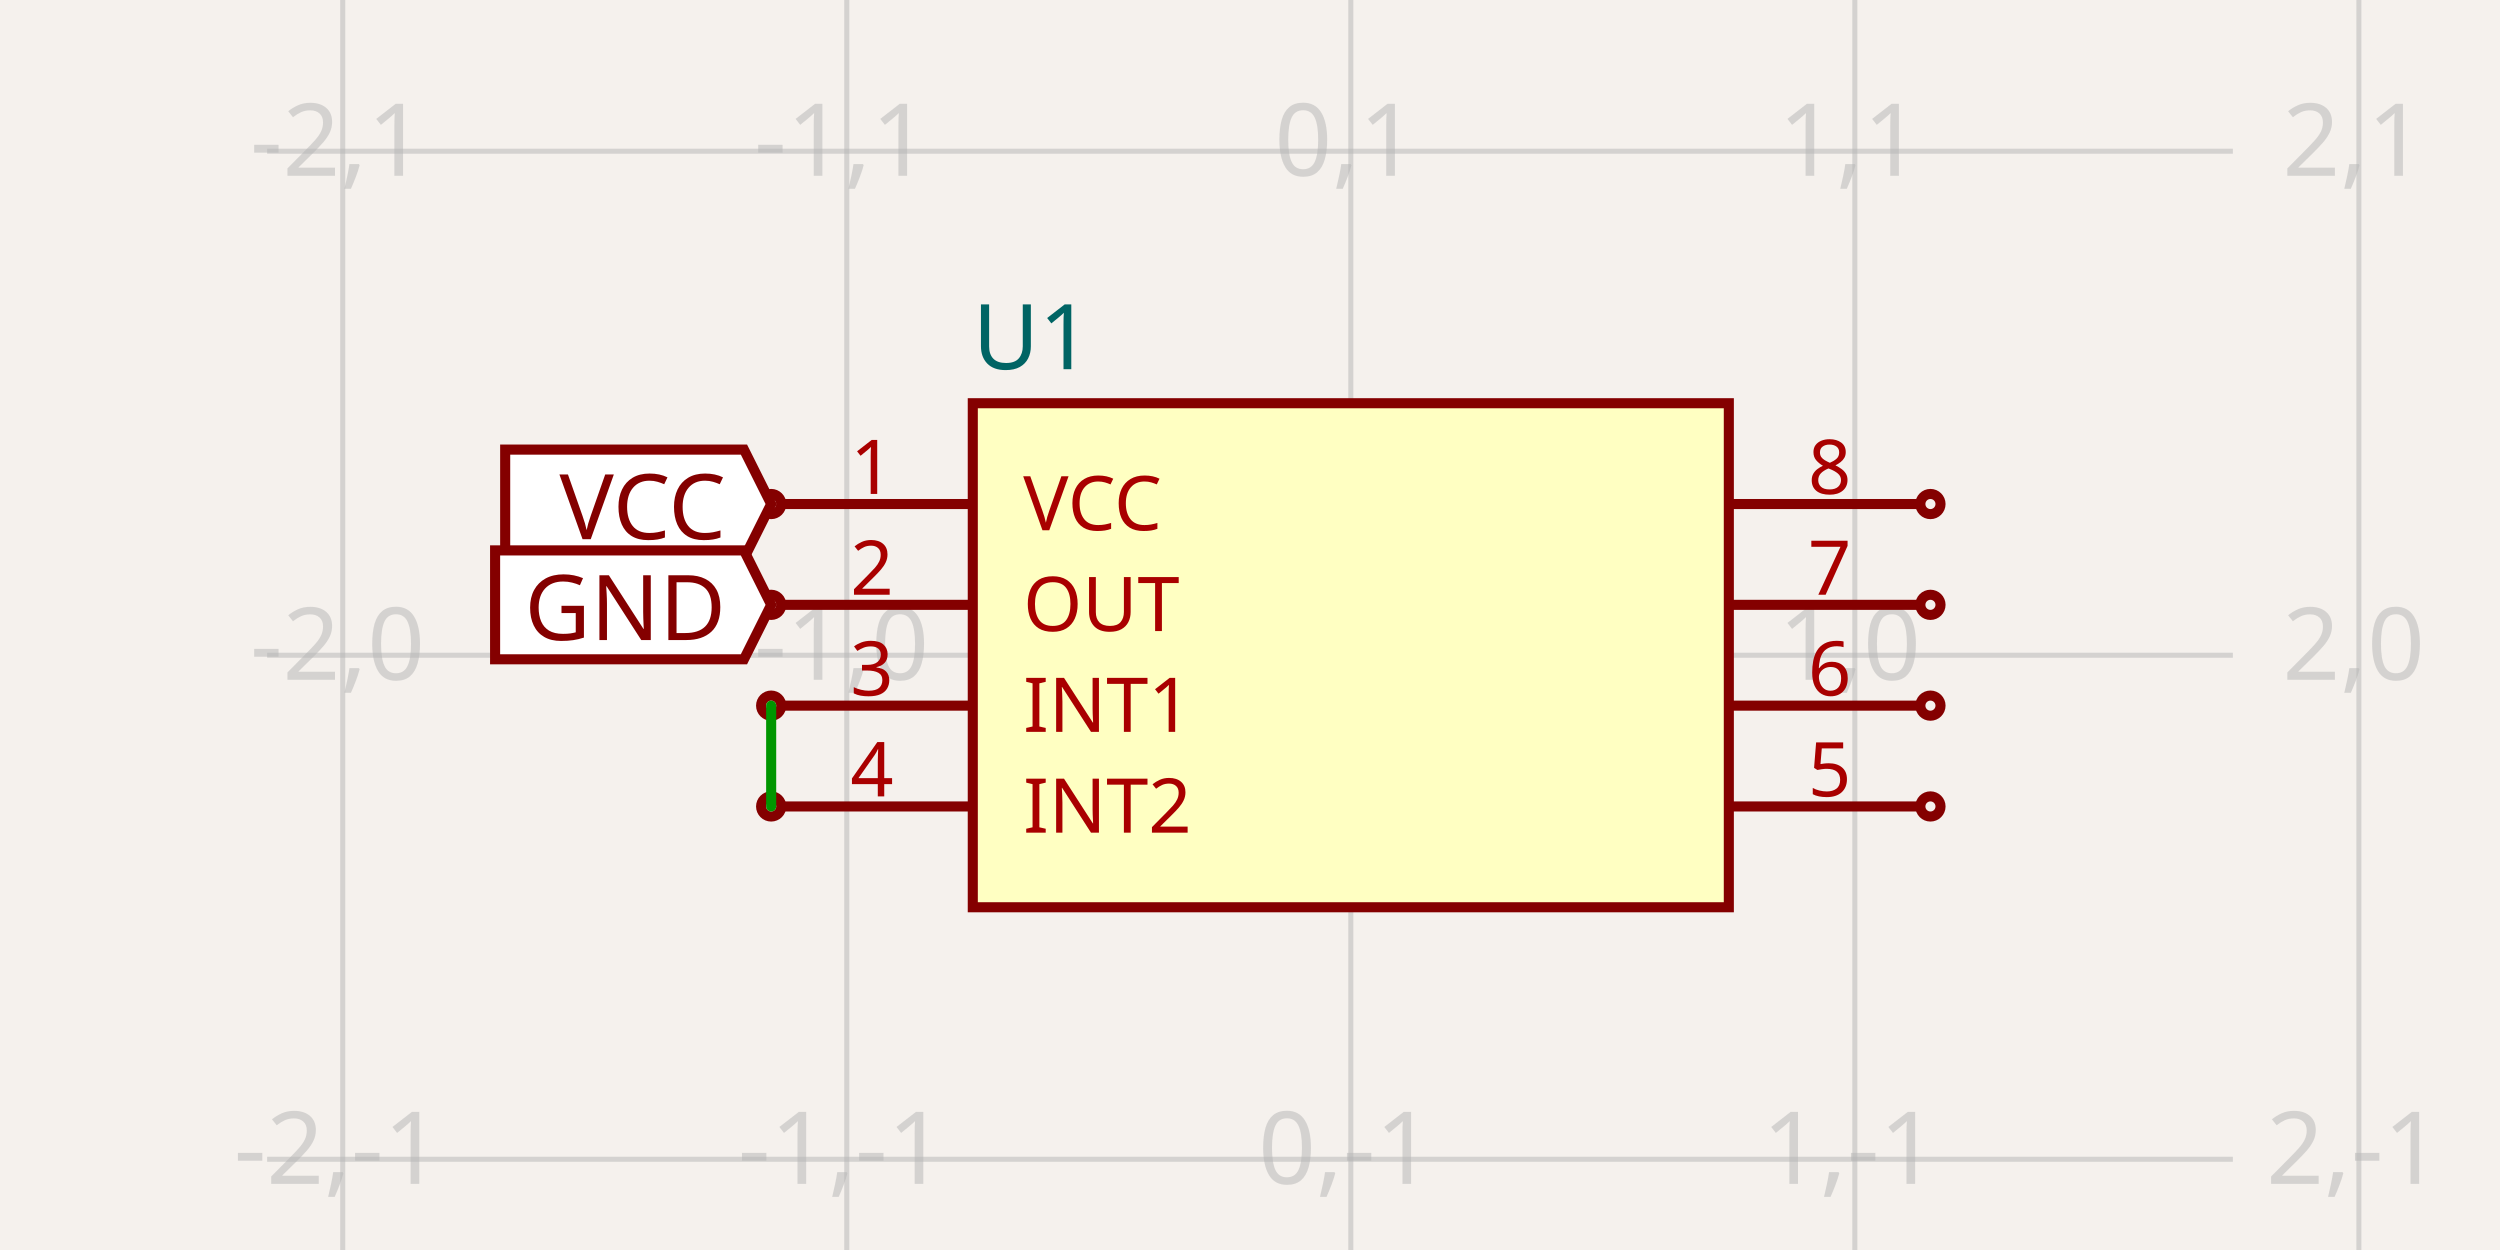
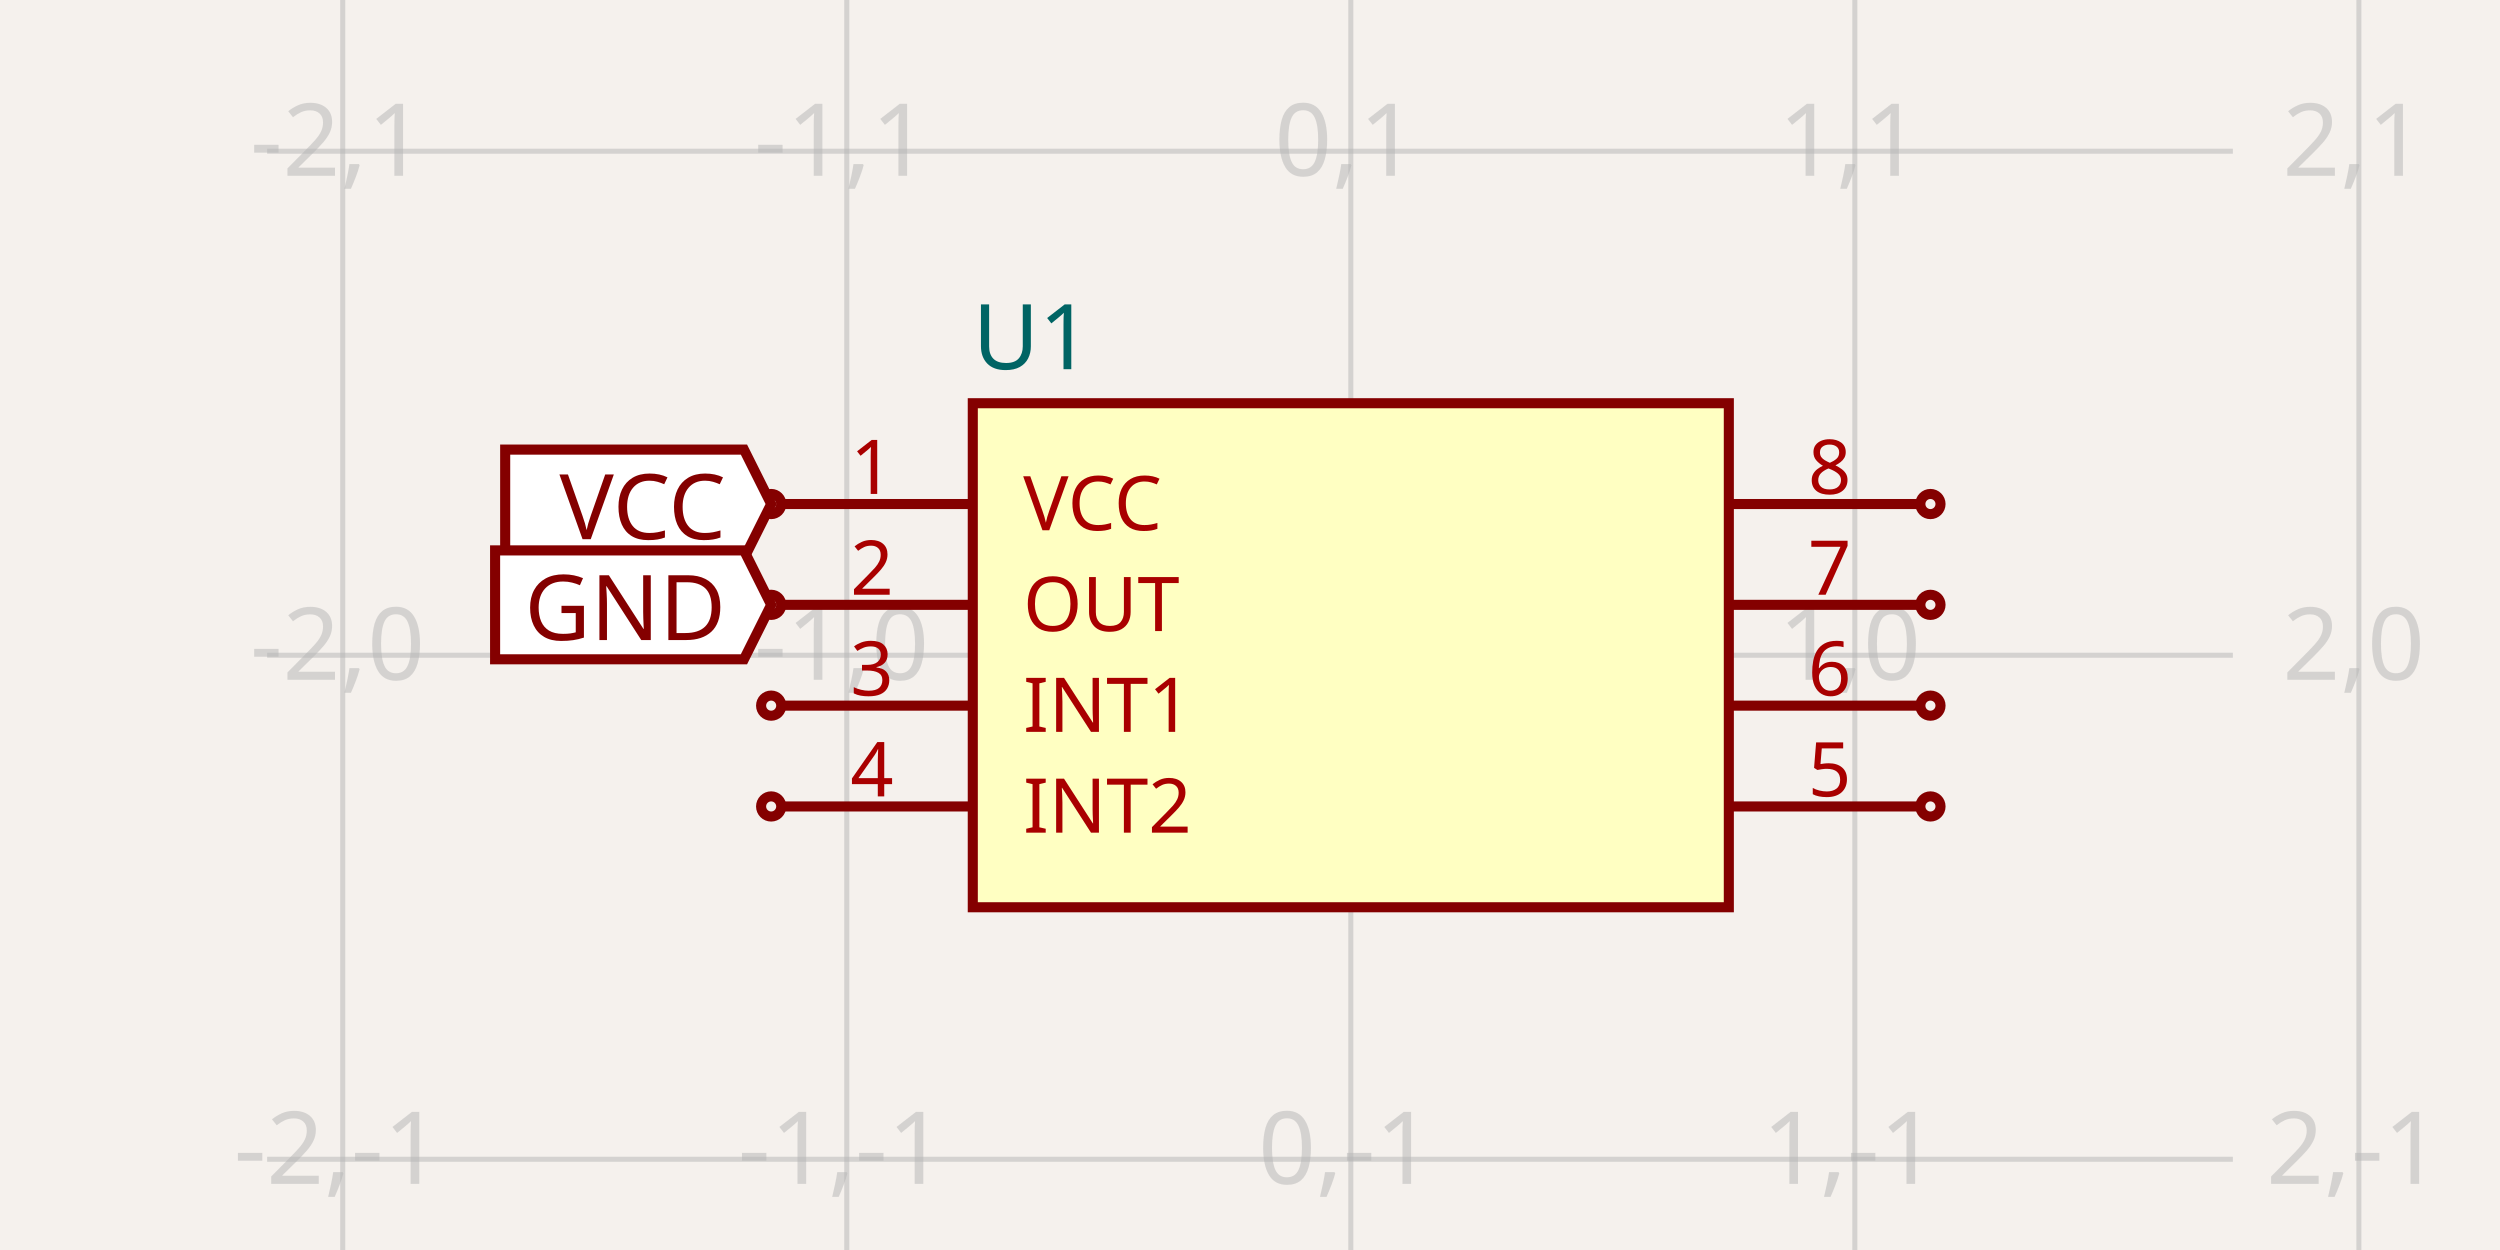
<svg xmlns="http://www.w3.org/2000/svg" width="1200" height="600" style="background-color: rgb(245, 241, 237)" data-real-to-screen-transform="matrix(241.935483871,0,0,-241.935483871,648.3870967742,314.5161290323)">
  <style>
              .boundary { fill: rgb(245, 241, 237); }
              .schematic-boundary { fill: none; stroke: #fff; }
              .component { fill: none; stroke: rgb(132, 0, 0); }
              .chip { fill: rgb(255, 255, 194); stroke: rgb(132, 0, 0); }
              .component-pin { fill: none; stroke: rgb(132, 0, 0); }
              .trace:hover {
                filter: invert(1);
              }
              .trace:hover .trace-crossing-outline {
                opacity: 0;
              }
              .text { font-family: sans-serif; fill: rgb(0, 150, 0); }
              .pin-number { fill: rgb(169, 0, 0); }
              .port-label { fill: rgb(0, 100, 100); }
              .component-name { fill: rgb(0, 100, 100); }
            </style>
  <rect class="boundary" x="0" y="0" width="1200" height="600" />
  <g class="grid">
    <line x1="-77.419" y1="600" x2="-77.419" y2="0" stroke="rgb(181, 181, 181)" stroke-width="2.419" stroke-opacity="0.5" />
    <line x1="164.516" y1="600" x2="164.516" y2="0" stroke="rgb(181, 181, 181)" stroke-width="2.419" stroke-opacity="0.5" />
    <line x1="406.452" y1="600" x2="406.452" y2="0" stroke="rgb(181, 181, 181)" stroke-width="2.419" stroke-opacity="0.5" />
    <line x1="648.387" y1="600" x2="648.387" y2="0" stroke="rgb(181, 181, 181)" stroke-width="2.419" stroke-opacity="0.5" />
    <line x1="890.323" y1="600" x2="890.323" y2="0" stroke="rgb(181, 181, 181)" stroke-width="2.419" stroke-opacity="0.5" />
    <line x1="1132.258" y1="600" x2="1132.258" y2="0" stroke="rgb(181, 181, 181)" stroke-width="2.419" stroke-opacity="0.5" />
    <line x1="128.226" y1="798.387" x2="1071.774" y2="798.387" stroke="rgb(181, 181, 181)" stroke-width="2.419" stroke-opacity="0.5" />
    <line x1="128.226" y1="556.452" x2="1071.774" y2="556.452" stroke="rgb(181, 181, 181)" stroke-width="2.419" stroke-opacity="0.5" />
    <line x1="128.226" y1="314.516" x2="1071.774" y2="314.516" stroke="rgb(181, 181, 181)" stroke-width="2.419" stroke-opacity="0.5" />
    <line x1="128.226" y1="72.581" x2="1071.774" y2="72.581" stroke="rgb(181, 181, 181)" stroke-width="2.419" stroke-opacity="0.5" />
    <line x1="128.226" y1="-169.355" x2="1071.774" y2="-169.355" stroke="rgb(181, 181, 181)" stroke-width="2.419" stroke-opacity="0.5" />
    <text x="-79.919" y="793.387" fill="rgb(181, 181, 181)" font-size="48.387" fill-opacity="0.5" text-anchor="middle" dominant-baseline="middle" font-family="sans-serif">-3,-2</text>
    <text x="-79.919" y="551.452" fill="rgb(181, 181, 181)" font-size="48.387" fill-opacity="0.5" text-anchor="middle" dominant-baseline="middle" font-family="sans-serif">-3,-1</text>
    <text x="-79.919" y="309.516" fill="rgb(181, 181, 181)" font-size="48.387" fill-opacity="0.5" text-anchor="middle" dominant-baseline="middle" font-family="sans-serif">-3,0</text>
    <text x="-79.919" y="67.581" fill="rgb(181, 181, 181)" font-size="48.387" fill-opacity="0.5" text-anchor="middle" dominant-baseline="middle" font-family="sans-serif">-3,1</text>
    <text x="-79.919" y="-174.355" fill="rgb(181, 181, 181)" font-size="48.387" fill-opacity="0.5" text-anchor="middle" dominant-baseline="middle" font-family="sans-serif">-3,2</text>
    <text x="162.016" y="793.387" fill="rgb(181, 181, 181)" font-size="48.387" fill-opacity="0.5" text-anchor="middle" dominant-baseline="middle" font-family="sans-serif">-2,-2</text>
    <text x="162.016" y="551.452" fill="rgb(181, 181, 181)" font-size="48.387" fill-opacity="0.5" text-anchor="middle" dominant-baseline="middle" font-family="sans-serif">-2,-1</text>
    <text x="162.016" y="309.516" fill="rgb(181, 181, 181)" font-size="48.387" fill-opacity="0.5" text-anchor="middle" dominant-baseline="middle" font-family="sans-serif">-2,0</text>
    <text x="162.016" y="67.581" fill="rgb(181, 181, 181)" font-size="48.387" fill-opacity="0.5" text-anchor="middle" dominant-baseline="middle" font-family="sans-serif">-2,1</text>
    <text x="162.016" y="-174.355" fill="rgb(181, 181, 181)" font-size="48.387" fill-opacity="0.5" text-anchor="middle" dominant-baseline="middle" font-family="sans-serif">-2,2</text>
    <text x="403.952" y="793.387" fill="rgb(181, 181, 181)" font-size="48.387" fill-opacity="0.5" text-anchor="middle" dominant-baseline="middle" font-family="sans-serif">-1,-2</text>
    <text x="403.952" y="551.452" fill="rgb(181, 181, 181)" font-size="48.387" fill-opacity="0.5" text-anchor="middle" dominant-baseline="middle" font-family="sans-serif">-1,-1</text>
    <text x="403.952" y="309.516" fill="rgb(181, 181, 181)" font-size="48.387" fill-opacity="0.5" text-anchor="middle" dominant-baseline="middle" font-family="sans-serif">-1,0</text>
    <text x="403.952" y="67.581" fill="rgb(181, 181, 181)" font-size="48.387" fill-opacity="0.5" text-anchor="middle" dominant-baseline="middle" font-family="sans-serif">-1,1</text>
    <text x="403.952" y="-174.355" fill="rgb(181, 181, 181)" font-size="48.387" fill-opacity="0.5" text-anchor="middle" dominant-baseline="middle" font-family="sans-serif">-1,2</text>
    <text x="645.887" y="793.387" fill="rgb(181, 181, 181)" font-size="48.387" fill-opacity="0.5" text-anchor="middle" dominant-baseline="middle" font-family="sans-serif">0,-2</text>
    <text x="645.887" y="551.452" fill="rgb(181, 181, 181)" font-size="48.387" fill-opacity="0.5" text-anchor="middle" dominant-baseline="middle" font-family="sans-serif">0,-1</text>
    <text x="645.887" y="309.516" fill="rgb(181, 181, 181)" font-size="48.387" fill-opacity="0.5" text-anchor="middle" dominant-baseline="middle" font-family="sans-serif">0,0</text>
    <text x="645.887" y="67.581" fill="rgb(181, 181, 181)" font-size="48.387" fill-opacity="0.5" text-anchor="middle" dominant-baseline="middle" font-family="sans-serif">0,1</text>
    <text x="645.887" y="-174.355" fill="rgb(181, 181, 181)" font-size="48.387" fill-opacity="0.5" text-anchor="middle" dominant-baseline="middle" font-family="sans-serif">0,2</text>
    <text x="887.823" y="793.387" fill="rgb(181, 181, 181)" font-size="48.387" fill-opacity="0.5" text-anchor="middle" dominant-baseline="middle" font-family="sans-serif">1,-2</text>
    <text x="887.823" y="551.452" fill="rgb(181, 181, 181)" font-size="48.387" fill-opacity="0.5" text-anchor="middle" dominant-baseline="middle" font-family="sans-serif">1,-1</text>
    <text x="887.823" y="309.516" fill="rgb(181, 181, 181)" font-size="48.387" fill-opacity="0.5" text-anchor="middle" dominant-baseline="middle" font-family="sans-serif">1,0</text>
    <text x="887.823" y="67.581" fill="rgb(181, 181, 181)" font-size="48.387" fill-opacity="0.5" text-anchor="middle" dominant-baseline="middle" font-family="sans-serif">1,1</text>
    <text x="887.823" y="-174.355" fill="rgb(181, 181, 181)" font-size="48.387" fill-opacity="0.5" text-anchor="middle" dominant-baseline="middle" font-family="sans-serif">1,2</text>
    <text x="1129.758" y="793.387" fill="rgb(181, 181, 181)" font-size="48.387" fill-opacity="0.5" text-anchor="middle" dominant-baseline="middle" font-family="sans-serif">2,-2</text>
    <text x="1129.758" y="551.452" fill="rgb(181, 181, 181)" font-size="48.387" fill-opacity="0.5" text-anchor="middle" dominant-baseline="middle" font-family="sans-serif">2,-1</text>
    <text x="1129.758" y="309.516" fill="rgb(181, 181, 181)" font-size="48.387" fill-opacity="0.5" text-anchor="middle" dominant-baseline="middle" font-family="sans-serif">2,0</text>
    <text x="1129.758" y="67.581" fill="rgb(181, 181, 181)" font-size="48.387" fill-opacity="0.5" text-anchor="middle" dominant-baseline="middle" font-family="sans-serif">2,1</text>
    <text x="1129.758" y="-174.355" fill="rgb(181, 181, 181)" font-size="48.387" fill-opacity="0.5" text-anchor="middle" dominant-baseline="middle" font-family="sans-serif">2,2</text>
  </g>
  <g data-circuit-json-type="schematic_component" data-schematic-component-id="schematic_component_0">
    <rect class="component chip" x="466.935" y="193.548" width="362.903" height="241.935" stroke-width="4.839px" fill="rgb(255, 255, 194)" stroke="rgb(132, 0, 0)" />
    <rect class="component-overlay" x="466.935" y="193.548" width="362.903" height="241.935" fill="transparent" />
    <text x="466.935" y="466.935" fill="#006464" text-anchor="start" dominant-baseline="middle" font-family="sans-serif" font-size="43.548px" transform="rotate(0, 466.9355, 466.9355)" />
    <text x="466.935" y="162.097" fill="#006464" text-anchor="start" dominant-baseline="middle" font-family="sans-serif" font-size="43.548px" transform="rotate(0, 466.9355, 162.0968)">U1</text>
    <line class="component-pin" x1="375" y1="241.935" x2="466.935" y2="241.935" stroke-width="4.839px" />
    <circle class="component-pin" cx="370.161" cy="241.935" r="4.839" stroke-width="4.839px" />
    <text class="pin-number" x="418.548" y="237.097" style="font-family: sans-serif;" fill="rgb(169, 0, 0)" text-anchor="middle" dominant-baseline="auto" font-size="36.29px" transform="">1</text>
    <text class="pin-number" x="491.129" y="241.935" style="font-family: sans-serif;" fill="rgb(169, 0, 0)" text-anchor="start" dominant-baseline="middle" font-size="36.29px" transform="">VCC</text>
    <line class="component-pin" x1="375" y1="290.323" x2="466.935" y2="290.323" stroke-width="4.839px" />
    <circle class="component-pin" cx="370.161" cy="290.323" r="4.839" stroke-width="4.839px" />
    <text class="pin-number" x="418.548" y="285.484" style="font-family: sans-serif;" fill="rgb(169, 0, 0)" text-anchor="middle" dominant-baseline="auto" font-size="36.29px" transform="">2</text>
    <text class="pin-number" x="491.129" y="290.323" style="font-family: sans-serif;" fill="rgb(169, 0, 0)" text-anchor="start" dominant-baseline="middle" font-size="36.29px" transform="">OUT</text>
    <line class="component-pin" x1="375" y1="338.71" x2="466.935" y2="338.71" stroke-width="4.839px" />
    <circle class="component-pin" cx="370.161" cy="338.71" r="4.839" stroke-width="4.839px" />
    <text class="pin-number" x="418.548" y="333.871" style="font-family: sans-serif;" fill="rgb(169, 0, 0)" text-anchor="middle" dominant-baseline="auto" font-size="36.29px" transform="">3</text>
    <text class="pin-number" x="491.129" y="338.71" style="font-family: sans-serif;" fill="rgb(169, 0, 0)" text-anchor="start" dominant-baseline="middle" font-size="36.29px" transform="">INT1</text>
    <line class="component-pin" x1="375" y1="387.097" x2="466.935" y2="387.097" stroke-width="4.839px" />
    <circle class="component-pin" cx="370.161" cy="387.097" r="4.839" stroke-width="4.839px" />
    <text class="pin-number" x="418.548" y="382.258" style="font-family: sans-serif;" fill="rgb(169, 0, 0)" text-anchor="middle" dominant-baseline="auto" font-size="36.29px" transform="">4</text>
    <text class="pin-number" x="491.129" y="387.097" style="font-family: sans-serif;" fill="rgb(169, 0, 0)" text-anchor="start" dominant-baseline="middle" font-size="36.29px" transform="">INT2</text>
    <line class="component-pin" x1="921.774" y1="387.097" x2="829.839" y2="387.097" stroke-width="4.839px" />
    <circle class="component-pin" cx="926.613" cy="387.097" r="4.839" stroke-width="4.839px" />
    <text class="pin-number" x="878.226" y="382.258" style="font-family: sans-serif;" fill="rgb(169, 0, 0)" text-anchor="middle" dominant-baseline="auto" font-size="36.29px" transform="">5</text>
    <line class="component-pin" x1="921.774" y1="338.71" x2="829.839" y2="338.71" stroke-width="4.839px" />
    <circle class="component-pin" cx="926.613" cy="338.71" r="4.839" stroke-width="4.839px" />
    <text class="pin-number" x="878.226" y="333.871" style="font-family: sans-serif;" fill="rgb(169, 0, 0)" text-anchor="middle" dominant-baseline="auto" font-size="36.29px" transform="">6</text>
    <line class="component-pin" x1="921.774" y1="290.323" x2="829.839" y2="290.323" stroke-width="4.839px" />
    <circle class="component-pin" cx="926.613" cy="290.323" r="4.839" stroke-width="4.839px" />
    <text class="pin-number" x="878.226" y="285.484" style="font-family: sans-serif;" fill="rgb(169, 0, 0)" text-anchor="middle" dominant-baseline="auto" font-size="36.29px" transform="">7</text>
    <line class="component-pin" x1="921.774" y1="241.935" x2="829.839" y2="241.935" stroke-width="4.839px" />
    <circle class="component-pin" cx="926.613" cy="241.935" r="4.839" stroke-width="4.839px" />
    <text class="pin-number" x="878.226" y="237.097" style="font-family: sans-serif;" fill="rgb(169, 0, 0)" text-anchor="middle" dominant-baseline="auto" font-size="36.29px" transform="">8</text>
  </g>
-   <g class="trace" data-circuit-json-type="schematic_trace" data-schematic-trace-id="schematic_trace_0">
-     <path d="M 370.161 338.71 L 370.161 338.71 L 370.161 387.097" class="trace-invisible-hover-outline" stroke="rgb(0, 150, 0)" fill="none" stroke-width="38.71px" stroke-linecap="round" opacity="0" stroke-linejoin="round" />
-     <path d="M 370.161 338.71 L 370.161 338.71 L 370.161 387.097" stroke="rgb(0, 150, 0)" fill="none" stroke-width="4.839px" stroke-linecap="round" stroke-linejoin="round" />
-   </g>
  <path class="net-label" d="     M 370.161,241.935     L 357.097,268.065     L 242.484,268.065     L 242.484,215.806     L 357.097,215.806     Z   " fill="white" stroke="rgb(132, 0, 0)" stroke-width="4.839px" />
  <text class="net-label-text" x="348.387" y="241.935" fill="rgb(132, 0, 0)" text-anchor="end" dominant-baseline="central" font-family="sans-serif" font-variant-numeric="tabular-nums" font-size="43.548px" transform="">VCC</text>
  <path class="net-label" d="     M 370.161,290.323     L 357.097,316.452     L 237.645,316.452     L 237.645,264.194     L 357.097,264.194     Z   " fill="white" stroke="rgb(132, 0, 0)" stroke-width="4.839px" />
  <text class="net-label-text" x="348.387" y="290.323" fill="rgb(132, 0, 0)" text-anchor="end" dominant-baseline="central" font-family="sans-serif" font-variant-numeric="tabular-nums" font-size="43.548px" transform="">GND</text>
</svg>
